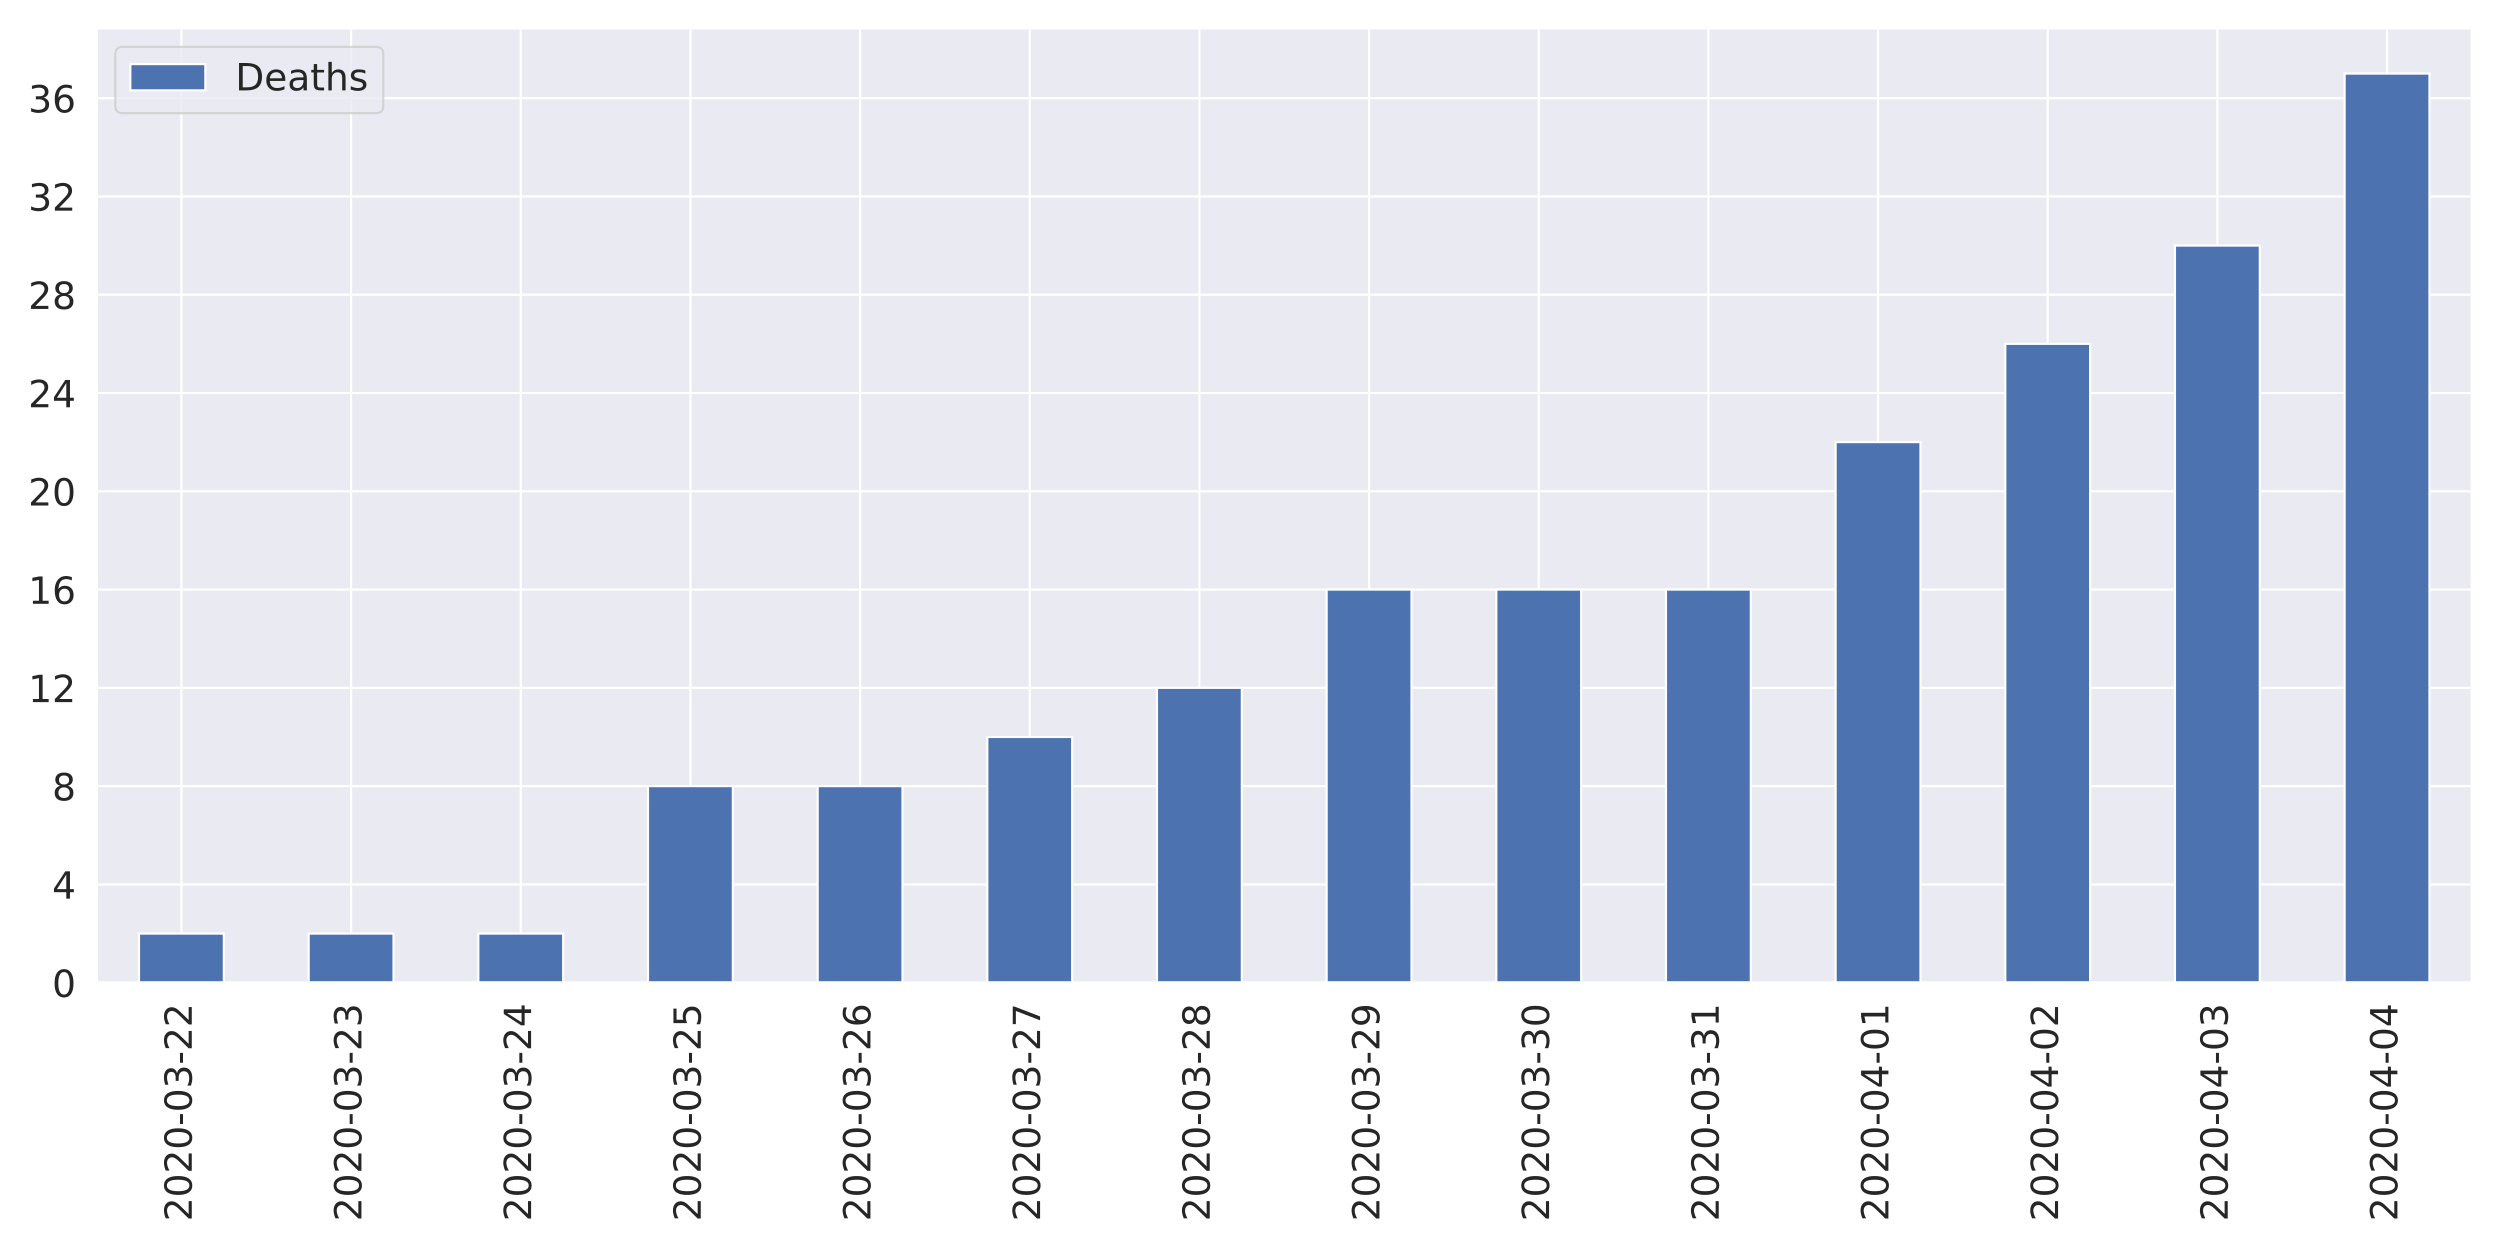
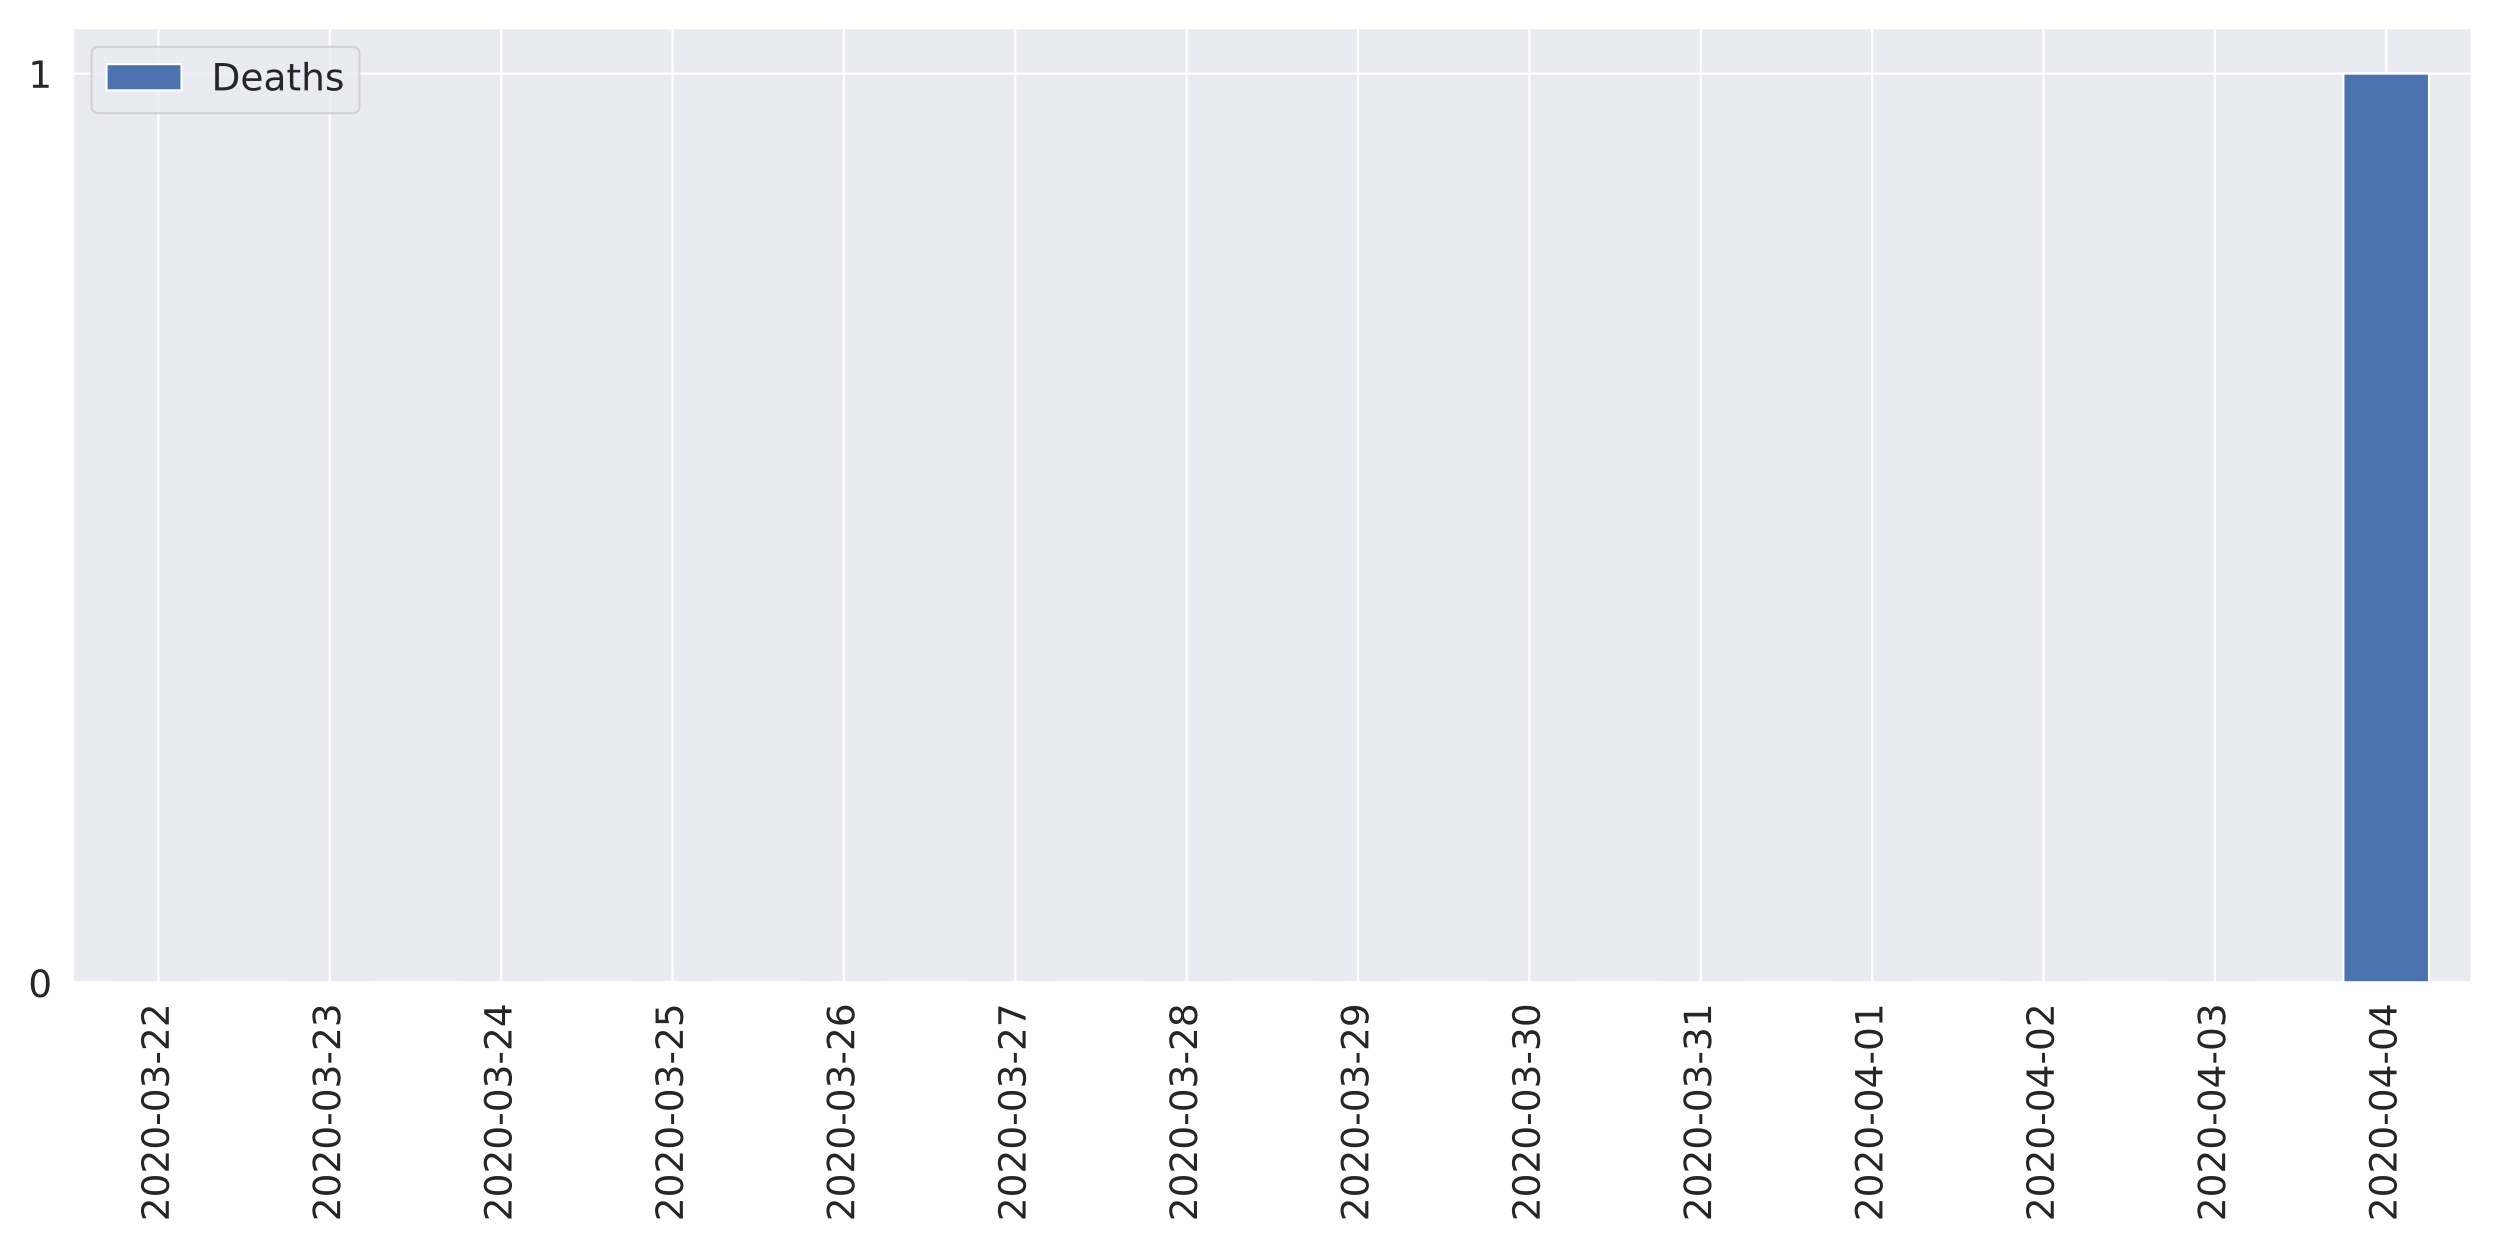
<svg xmlns="http://www.w3.org/2000/svg" xmlns:xlink="http://www.w3.org/1999/xlink" height="576pt" version="1.1" viewBox="0 0 1152 576" width="1152pt">
  <defs>
    <style type="text/css">
*{stroke-linecap:butt;stroke-linejoin:round;}
  </style>
  </defs>
  <g id="figure_1">
    <g id="patch_1">
      <path d="M 0 576  L 1152 576  L 1152 0  L 0 0  z " style="fill:#ffffff;" />
    </g>
    <g id="axes_1">
      <g id="patch_2">
-         <path d="M 44.51 452.83  L 1139.04 452.83  L 1139.04 12.96  L 44.51 12.96  z " style="fill:#eaeaf2;" />
+         <path d="M 33.53 452.83  L 1139.04 452.83  L 1139.04 12.96  L 33.53 12.96  z " style="fill:#eaeaf2;" />
      </g>
      <g id="matplotlib.axis_1">
        <g id="xtick_1">
          <g id="line2d_1">
-             <path clip-path="url(#p0f785cb7fe)" d="M 83.6 452.83  L 83.6 12.96  " style="fill:none;stroke:#ffffff;stroke-linecap:round;" />
+             <path clip-path="url(#pada38591d6)" d="M 73.013 452.83  L 73.013 12.96  " style="fill:none;stroke:#ffffff;stroke-linecap:round;" />
          </g>
          <g id="text_1">
            <defs>
              <path d="M 19.188 8.297  L 53.609 8.297  L 53.609 0  L 7.328 0  L 7.328 8.297  Q 12.938 14.109 22.625 23.891  Q 32.328 33.688 34.812 36.531  Q 39.547 41.844 41.422 45.531  Q 43.312 49.219 43.312 52.781  Q 43.312 58.594 39.234 62.25  Q 35.156 65.922 28.609 65.922  Q 23.969 65.922 18.812 64.312  Q 13.672 62.703 7.812 59.422  L 7.812 69.391  Q 13.766 71.781 18.938 73  Q 24.125 74.219 28.422 74.219  Q 39.75 74.219 46.484 68.547  Q 53.219 62.891 53.219 53.422  Q 53.219 48.922 51.531 44.891  Q 49.859 40.875 45.406 35.406  Q 44.188 33.984 37.641 27.219  Q 31.109 20.453 19.188 8.297  z " id="DejaVuSans-50" />
              <path d="M 31.781 66.406  Q 24.172 66.406 20.328 58.906  Q 16.5 51.422 16.5 36.375  Q 16.5 21.391 20.328 13.891  Q 24.172 6.391 31.781 6.391  Q 39.453 6.391 43.281 13.891  Q 47.125 21.391 47.125 36.375  Q 47.125 51.422 43.281 58.906  Q 39.453 66.406 31.781 66.406  z M 31.781 74.219  Q 44.047 74.219 50.516 64.516  Q 56.984 54.828 56.984 36.375  Q 56.984 17.969 50.516 8.266  Q 44.047 -1.422 31.781 -1.422  Q 19.531 -1.422 13.062 8.266  Q 6.594 17.969 6.594 36.375  Q 6.594 54.828 13.062 64.516  Q 19.531 74.219 31.781 74.219  z " id="DejaVuSans-48" />
              <path d="M 4.891 31.391  L 31.203 31.391  L 31.203 23.391  L 4.891 23.391  z " id="DejaVuSans-45" />
              <path d="M 40.578 39.312  Q 47.656 37.797 51.625 33  Q 55.609 28.219 55.609 21.188  Q 55.609 10.406 48.188 4.484  Q 40.766 -1.422 27.094 -1.422  Q 22.516 -1.422 17.656 -0.516  Q 12.797 0.391 7.625 2.203  L 7.625 11.719  Q 11.719 9.328 16.594 8.109  Q 21.484 6.891 26.812 6.891  Q 36.078 6.891 40.938 10.547  Q 45.797 14.203 45.797 21.188  Q 45.797 27.641 41.281 31.266  Q 36.766 34.906 28.719 34.906  L 20.219 34.906  L 20.219 43.016  L 29.109 43.016  Q 36.375 43.016 40.234 45.922  Q 44.094 48.828 44.094 54.297  Q 44.094 59.906 40.109 62.906  Q 36.141 65.922 28.719 65.922  Q 24.656 65.922 20.016 65.031  Q 15.375 64.156 9.812 62.312  L 9.812 71.094  Q 15.438 72.656 20.344 73.438  Q 25.25 74.219 29.594 74.219  Q 40.828 74.219 47.359 69.109  Q 53.906 64.016 53.906 55.328  Q 53.906 49.266 50.438 45.094  Q 46.969 40.922 40.578 39.312  z " id="DejaVuSans-51" />
            </defs>
-             <g style="fill:#262626;" transform="translate(88.36856 562.7538)rotate(-90)scale(0.1728 -0.1728)">
+             <g style="fill:#262626;" transform="translate(77.7807 562.7538)rotate(-90)scale(0.1728 -0.1728)">
              <use xlink:href="#DejaVuSans-50" />
              <use x="63.623" xlink:href="#DejaVuSans-48" />
              <use x="127.246" xlink:href="#DejaVuSans-50" />
              <use x="190.869" xlink:href="#DejaVuSans-48" />
              <use x="254.492" xlink:href="#DejaVuSans-45" />
              <use x="290.576" xlink:href="#DejaVuSans-48" />
              <use x="354.199" xlink:href="#DejaVuSans-51" />
              <use x="417.822" xlink:href="#DejaVuSans-45" />
              <use x="453.906" xlink:href="#DejaVuSans-50" />
              <use x="517.529" xlink:href="#DejaVuSans-50" />
            </g>
          </g>
        </g>
        <g id="xtick_2">
          <g id="line2d_2">
-             <path clip-path="url(#p0f785cb7fe)" d="M 161.781 452.83  L 161.781 12.96  " style="fill:none;stroke:#ffffff;stroke-linecap:round;" />
+             <path clip-path="url(#pada38591d6)" d="M 151.977 452.83  L 151.977 12.96  " style="fill:none;stroke:#ffffff;stroke-linecap:round;" />
          </g>
          <g id="text_2">
-             <g style="fill:#262626;" transform="translate(166.5493 562.7538)rotate(-90)scale(0.1728 -0.1728)">
+             <g style="fill:#262626;" transform="translate(156.7457 562.7538)rotate(-90)scale(0.1728 -0.1728)">
              <use xlink:href="#DejaVuSans-50" />
              <use x="63.623" xlink:href="#DejaVuSans-48" />
              <use x="127.246" xlink:href="#DejaVuSans-50" />
              <use x="190.869" xlink:href="#DejaVuSans-48" />
              <use x="254.492" xlink:href="#DejaVuSans-45" />
              <use x="290.576" xlink:href="#DejaVuSans-48" />
              <use x="354.199" xlink:href="#DejaVuSans-51" />
              <use x="417.822" xlink:href="#DejaVuSans-45" />
              <use x="453.906" xlink:href="#DejaVuSans-50" />
              <use x="517.529" xlink:href="#DejaVuSans-51" />
            </g>
          </g>
        </g>
        <g id="xtick_3">
          <g id="line2d_3">
-             <path clip-path="url(#p0f785cb7fe)" d="M 239.962 452.83  L 239.962 12.96  " style="fill:none;stroke:#ffffff;stroke-linecap:round;" />
+             <path clip-path="url(#pada38591d6)" d="M 230.942 452.83  L 230.942 12.96  " style="fill:none;stroke:#ffffff;stroke-linecap:round;" />
          </g>
          <g id="text_3">
            <defs>
              <path d="M 37.797 64.312  L 12.891 25.391  L 37.797 25.391  z M 35.203 72.906  L 47.609 72.906  L 47.609 25.391  L 58.016 25.391  L 58.016 17.188  L 47.609 17.188  L 47.609 0  L 37.797 0  L 37.797 17.188  L 4.891 17.188  L 4.891 26.703  z " id="DejaVuSans-52" />
            </defs>
-             <g style="fill:#262626;" transform="translate(244.73 562.7538)rotate(-90)scale(0.1728 -0.1728)">
+             <g style="fill:#262626;" transform="translate(235.7107 562.7538)rotate(-90)scale(0.1728 -0.1728)">
              <use xlink:href="#DejaVuSans-50" />
              <use x="63.623" xlink:href="#DejaVuSans-48" />
              <use x="127.246" xlink:href="#DejaVuSans-50" />
              <use x="190.869" xlink:href="#DejaVuSans-48" />
              <use x="254.492" xlink:href="#DejaVuSans-45" />
              <use x="290.576" xlink:href="#DejaVuSans-48" />
              <use x="354.199" xlink:href="#DejaVuSans-51" />
              <use x="417.822" xlink:href="#DejaVuSans-45" />
              <use x="453.906" xlink:href="#DejaVuSans-50" />
              <use x="517.529" xlink:href="#DejaVuSans-52" />
            </g>
          </g>
        </g>
        <g id="xtick_4">
          <g id="line2d_4">
-             <path clip-path="url(#p0f785cb7fe)" d="M 318.142 452.83  L 318.142 12.96  " style="fill:none;stroke:#ffffff;stroke-linecap:round;" />
+             <path clip-path="url(#pada38591d6)" d="M 309.908 452.83  L 309.908 12.96  " style="fill:none;stroke:#ffffff;stroke-linecap:round;" />
          </g>
          <g id="text_4">
            <defs>
              <path d="M 10.797 72.906  L 49.516 72.906  L 49.516 64.594  L 19.828 64.594  L 19.828 46.734  Q 21.969 47.469 24.109 47.828  Q 26.266 48.188 28.422 48.188  Q 40.625 48.188 47.75 41.5  Q 54.891 34.812 54.891 23.391  Q 54.891 11.625 47.562 5.094  Q 40.234 -1.422 26.906 -1.422  Q 22.312 -1.422 17.547 -0.641  Q 12.797 0.141 7.719 1.703  L 7.719 11.625  Q 12.109 9.234 16.797 8.062  Q 21.484 6.891 26.703 6.891  Q 35.156 6.891 40.078 11.328  Q 45.016 15.766 45.016 23.391  Q 45.016 31 40.078 35.438  Q 35.156 39.891 26.703 39.891  Q 22.75 39.891 18.812 39.016  Q 14.891 38.141 10.797 36.281  z " id="DejaVuSans-53" />
            </defs>
-             <g style="fill:#262626;" transform="translate(322.9107 562.7538)rotate(-90)scale(0.1728 -0.1728)">
+             <g style="fill:#262626;" transform="translate(314.6757 562.7538)rotate(-90)scale(0.1728 -0.1728)">
              <use xlink:href="#DejaVuSans-50" />
              <use x="63.623" xlink:href="#DejaVuSans-48" />
              <use x="127.246" xlink:href="#DejaVuSans-50" />
              <use x="190.869" xlink:href="#DejaVuSans-48" />
              <use x="254.492" xlink:href="#DejaVuSans-45" />
              <use x="290.576" xlink:href="#DejaVuSans-48" />
              <use x="354.199" xlink:href="#DejaVuSans-51" />
              <use x="417.822" xlink:href="#DejaVuSans-45" />
              <use x="453.906" xlink:href="#DejaVuSans-50" />
              <use x="517.529" xlink:href="#DejaVuSans-53" />
            </g>
          </g>
        </g>
        <g id="xtick_5">
          <g id="line2d_5">
-             <path clip-path="url(#p0f785cb7fe)" d="M 396.323 452.83  L 396.323 12.96  " style="fill:none;stroke:#ffffff;stroke-linecap:round;" />
+             <path clip-path="url(#pada38591d6)" d="M 388.873 452.83  L 388.873 12.96  " style="fill:none;stroke:#ffffff;stroke-linecap:round;" />
          </g>
          <g id="text_5">
            <defs>
              <path d="M 33.016 40.375  Q 26.375 40.375 22.484 35.828  Q 18.609 31.297 18.609 23.391  Q 18.609 15.531 22.484 10.953  Q 26.375 6.391 33.016 6.391  Q 39.656 6.391 43.531 10.953  Q 47.406 15.531 47.406 23.391  Q 47.406 31.297 43.531 35.828  Q 39.656 40.375 33.016 40.375  z M 52.594 71.297  L 52.594 62.312  Q 48.875 64.062 45.094 64.984  Q 41.312 65.922 37.594 65.922  Q 27.828 65.922 22.672 59.328  Q 17.531 52.734 16.797 39.406  Q 19.672 43.656 24.016 45.922  Q 28.375 48.188 33.594 48.188  Q 44.578 48.188 50.953 41.516  Q 57.328 34.859 57.328 23.391  Q 57.328 12.156 50.688 5.359  Q 44.047 -1.422 33.016 -1.422  Q 20.359 -1.422 13.672 8.266  Q 6.984 17.969 6.984 36.375  Q 6.984 53.656 15.188 63.938  Q 23.391 74.219 37.203 74.219  Q 40.922 74.219 44.703 73.484  Q 48.484 72.75 52.594 71.297  z " id="DejaVuSans-54" />
            </defs>
-             <g style="fill:#262626;" transform="translate(401.0914 562.7538)rotate(-90)scale(0.1728 -0.1728)">
+             <g style="fill:#262626;" transform="translate(393.6407 562.7538)rotate(-90)scale(0.1728 -0.1728)">
              <use xlink:href="#DejaVuSans-50" />
              <use x="63.623" xlink:href="#DejaVuSans-48" />
              <use x="127.246" xlink:href="#DejaVuSans-50" />
              <use x="190.869" xlink:href="#DejaVuSans-48" />
              <use x="254.492" xlink:href="#DejaVuSans-45" />
              <use x="290.576" xlink:href="#DejaVuSans-48" />
              <use x="354.199" xlink:href="#DejaVuSans-51" />
              <use x="417.822" xlink:href="#DejaVuSans-45" />
              <use x="453.906" xlink:href="#DejaVuSans-50" />
              <use x="517.529" xlink:href="#DejaVuSans-54" />
            </g>
          </g>
        </g>
        <g id="xtick_6">
          <g id="line2d_6">
-             <path clip-path="url(#p0f785cb7fe)" d="M 474.504 452.83  L 474.504 12.96  " style="fill:none;stroke:#ffffff;stroke-linecap:round;" />
+             <path clip-path="url(#pada38591d6)" d="M 467.837 452.83  L 467.837 12.96  " style="fill:none;stroke:#ffffff;stroke-linecap:round;" />
          </g>
          <g id="text_6">
            <defs>
              <path d="M 8.203 72.906  L 55.078 72.906  L 55.078 68.703  L 28.609 0  L 18.312 0  L 43.219 64.594  L 8.203 64.594  z " id="DejaVuSans-55" />
            </defs>
-             <g style="fill:#262626;" transform="translate(479.2721 562.7538)rotate(-90)scale(0.1728 -0.1728)">
+             <g style="fill:#262626;" transform="translate(472.6057 562.7538)rotate(-90)scale(0.1728 -0.1728)">
              <use xlink:href="#DejaVuSans-50" />
              <use x="63.623" xlink:href="#DejaVuSans-48" />
              <use x="127.246" xlink:href="#DejaVuSans-50" />
              <use x="190.869" xlink:href="#DejaVuSans-48" />
              <use x="254.492" xlink:href="#DejaVuSans-45" />
              <use x="290.576" xlink:href="#DejaVuSans-48" />
              <use x="354.199" xlink:href="#DejaVuSans-51" />
              <use x="417.822" xlink:href="#DejaVuSans-45" />
              <use x="453.906" xlink:href="#DejaVuSans-50" />
              <use x="517.529" xlink:href="#DejaVuSans-55" />
            </g>
          </g>
        </g>
        <g id="xtick_7">
          <g id="line2d_7">
-             <path clip-path="url(#p0f785cb7fe)" d="M 552.685 452.83  L 552.685 12.96  " style="fill:none;stroke:#ffffff;stroke-linecap:round;" />
+             <path clip-path="url(#pada38591d6)" d="M 546.803 452.83  L 546.803 12.96  " style="fill:none;stroke:#ffffff;stroke-linecap:round;" />
          </g>
          <g id="text_7">
            <defs>
              <path d="M 31.781 34.625  Q 24.75 34.625 20.719 30.859  Q 16.703 27.094 16.703 20.516  Q 16.703 13.922 20.719 10.156  Q 24.75 6.391 31.781 6.391  Q 38.812 6.391 42.859 10.172  Q 46.922 13.969 46.922 20.516  Q 46.922 27.094 42.891 30.859  Q 38.875 34.625 31.781 34.625  z M 21.922 38.812  Q 15.578 40.375 12.031 44.719  Q 8.5 49.078 8.5 55.328  Q 8.5 64.062 14.719 69.141  Q 20.953 74.219 31.781 74.219  Q 42.672 74.219 48.875 69.141  Q 55.078 64.062 55.078 55.328  Q 55.078 49.078 51.531 44.719  Q 48 40.375 41.703 38.812  Q 48.828 37.156 52.797 32.312  Q 56.781 27.484 56.781 20.516  Q 56.781 9.906 50.312 4.234  Q 43.844 -1.422 31.781 -1.422  Q 19.734 -1.422 13.25 4.234  Q 6.781 9.906 6.781 20.516  Q 6.781 27.484 10.781 32.312  Q 14.797 37.156 21.922 38.812  z M 18.312 54.391  Q 18.312 48.734 21.844 45.562  Q 25.391 42.391 31.781 42.391  Q 38.141 42.391 41.719 45.562  Q 45.312 48.734 45.312 54.391  Q 45.312 60.062 41.719 63.234  Q 38.141 66.406 31.781 66.406  Q 25.391 66.406 21.844 63.234  Q 18.312 60.062 18.312 54.391  z " id="DejaVuSans-56" />
            </defs>
-             <g style="fill:#262626;" transform="translate(557.4528 562.7538)rotate(-90)scale(0.1728 -0.1728)">
+             <g style="fill:#262626;" transform="translate(551.5707 562.7538)rotate(-90)scale(0.1728 -0.1728)">
              <use xlink:href="#DejaVuSans-50" />
              <use x="63.623" xlink:href="#DejaVuSans-48" />
              <use x="127.246" xlink:href="#DejaVuSans-50" />
              <use x="190.869" xlink:href="#DejaVuSans-48" />
              <use x="254.492" xlink:href="#DejaVuSans-45" />
              <use x="290.576" xlink:href="#DejaVuSans-48" />
              <use x="354.199" xlink:href="#DejaVuSans-51" />
              <use x="417.822" xlink:href="#DejaVuSans-45" />
              <use x="453.906" xlink:href="#DejaVuSans-50" />
              <use x="517.529" xlink:href="#DejaVuSans-56" />
            </g>
          </g>
        </g>
        <g id="xtick_8">
          <g id="line2d_8">
-             <path clip-path="url(#p0f785cb7fe)" d="M 630.865 452.83  L 630.865 12.96  " style="fill:none;stroke:#ffffff;stroke-linecap:round;" />
+             <path clip-path="url(#pada38591d6)" d="M 625.768 452.83  L 625.768 12.96  " style="fill:none;stroke:#ffffff;stroke-linecap:round;" />
          </g>
          <g id="text_8">
            <defs>
              <path d="M 10.984 1.516  L 10.984 10.5  Q 14.703 8.734 18.5 7.812  Q 22.312 6.891 25.984 6.891  Q 35.75 6.891 40.891 13.453  Q 46.047 20.016 46.781 33.406  Q 43.953 29.203 39.594 26.953  Q 35.25 24.703 29.984 24.703  Q 19.047 24.703 12.672 31.312  Q 6.297 37.938 6.297 49.422  Q 6.297 60.641 12.938 67.422  Q 19.578 74.219 30.609 74.219  Q 43.266 74.219 49.922 64.516  Q 56.594 54.828 56.594 36.375  Q 56.594 19.141 48.406 8.859  Q 40.234 -1.422 26.422 -1.422  Q 22.703 -1.422 18.891 -0.688  Q 15.094 0.047 10.984 1.516  z M 30.609 32.422  Q 37.25 32.422 41.125 36.953  Q 45.016 41.5 45.016 49.422  Q 45.016 57.281 41.125 61.844  Q 37.25 66.406 30.609 66.406  Q 23.969 66.406 20.094 61.844  Q 16.219 57.281 16.219 49.422  Q 16.219 41.5 20.094 36.953  Q 23.969 32.422 30.609 32.422  z " id="DejaVuSans-57" />
            </defs>
-             <g style="fill:#262626;" transform="translate(635.6336 562.7538)rotate(-90)scale(0.1728 -0.1728)">
+             <g style="fill:#262626;" transform="translate(630.5357 562.7538)rotate(-90)scale(0.1728 -0.1728)">
              <use xlink:href="#DejaVuSans-50" />
              <use x="63.623" xlink:href="#DejaVuSans-48" />
              <use x="127.246" xlink:href="#DejaVuSans-50" />
              <use x="190.869" xlink:href="#DejaVuSans-48" />
              <use x="254.492" xlink:href="#DejaVuSans-45" />
              <use x="290.576" xlink:href="#DejaVuSans-48" />
              <use x="354.199" xlink:href="#DejaVuSans-51" />
              <use x="417.822" xlink:href="#DejaVuSans-45" />
              <use x="453.906" xlink:href="#DejaVuSans-50" />
              <use x="517.529" xlink:href="#DejaVuSans-57" />
            </g>
          </g>
        </g>
        <g id="xtick_9">
          <g id="line2d_9">
-             <path clip-path="url(#p0f785cb7fe)" d="M 709.046 452.83  L 709.046 12.96  " style="fill:none;stroke:#ffffff;stroke-linecap:round;" />
+             <path clip-path="url(#pada38591d6)" d="M 704.732 452.83  L 704.732 12.96  " style="fill:none;stroke:#ffffff;stroke-linecap:round;" />
          </g>
          <g id="text_9">
-             <g style="fill:#262626;" transform="translate(713.8143 562.7538)rotate(-90)scale(0.1728 -0.1728)">
+             <g style="fill:#262626;" transform="translate(709.5007 562.7538)rotate(-90)scale(0.1728 -0.1728)">
              <use xlink:href="#DejaVuSans-50" />
              <use x="63.623" xlink:href="#DejaVuSans-48" />
              <use x="127.246" xlink:href="#DejaVuSans-50" />
              <use x="190.869" xlink:href="#DejaVuSans-48" />
              <use x="254.492" xlink:href="#DejaVuSans-45" />
              <use x="290.576" xlink:href="#DejaVuSans-48" />
              <use x="354.199" xlink:href="#DejaVuSans-51" />
              <use x="417.822" xlink:href="#DejaVuSans-45" />
              <use x="453.906" xlink:href="#DejaVuSans-51" />
              <use x="517.529" xlink:href="#DejaVuSans-48" />
            </g>
          </g>
        </g>
        <g id="xtick_10">
          <g id="line2d_10">
-             <path clip-path="url(#p0f785cb7fe)" d="M 787.227 452.83  L 787.227 12.96  " style="fill:none;stroke:#ffffff;stroke-linecap:round;" />
+             <path clip-path="url(#pada38591d6)" d="M 783.697 452.83  L 783.697 12.96  " style="fill:none;stroke:#ffffff;stroke-linecap:round;" />
          </g>
          <g id="text_10">
            <defs>
              <path d="M 12.406 8.297  L 28.516 8.297  L 28.516 63.922  L 10.984 60.406  L 10.984 69.391  L 28.422 72.906  L 38.281 72.906  L 38.281 8.297  L 54.391 8.297  L 54.391 0  L 12.406 0  z " id="DejaVuSans-49" />
            </defs>
-             <g style="fill:#262626;" transform="translate(791.995 562.7538)rotate(-90)scale(0.1728 -0.1728)">
+             <g style="fill:#262626;" transform="translate(788.4657 562.7538)rotate(-90)scale(0.1728 -0.1728)">
              <use xlink:href="#DejaVuSans-50" />
              <use x="63.623" xlink:href="#DejaVuSans-48" />
              <use x="127.246" xlink:href="#DejaVuSans-50" />
              <use x="190.869" xlink:href="#DejaVuSans-48" />
              <use x="254.492" xlink:href="#DejaVuSans-45" />
              <use x="290.576" xlink:href="#DejaVuSans-48" />
              <use x="354.199" xlink:href="#DejaVuSans-51" />
              <use x="417.822" xlink:href="#DejaVuSans-45" />
              <use x="453.906" xlink:href="#DejaVuSans-51" />
              <use x="517.529" xlink:href="#DejaVuSans-49" />
            </g>
          </g>
        </g>
        <g id="xtick_11">
          <g id="line2d_11">
-             <path clip-path="url(#p0f785cb7fe)" d="M 865.408 452.83  L 865.408 12.96  " style="fill:none;stroke:#ffffff;stroke-linecap:round;" />
+             <path clip-path="url(#pada38591d6)" d="M 862.663 452.83  L 862.663 12.96  " style="fill:none;stroke:#ffffff;stroke-linecap:round;" />
          </g>
          <g id="text_11">
-             <g style="fill:#262626;" transform="translate(870.1757 562.7538)rotate(-90)scale(0.1728 -0.1728)">
+             <g style="fill:#262626;" transform="translate(867.4307 562.7538)rotate(-90)scale(0.1728 -0.1728)">
              <use xlink:href="#DejaVuSans-50" />
              <use x="63.623" xlink:href="#DejaVuSans-48" />
              <use x="127.246" xlink:href="#DejaVuSans-50" />
              <use x="190.869" xlink:href="#DejaVuSans-48" />
              <use x="254.492" xlink:href="#DejaVuSans-45" />
              <use x="290.576" xlink:href="#DejaVuSans-48" />
              <use x="354.199" xlink:href="#DejaVuSans-52" />
              <use x="417.822" xlink:href="#DejaVuSans-45" />
              <use x="453.906" xlink:href="#DejaVuSans-48" />
              <use x="517.529" xlink:href="#DejaVuSans-49" />
            </g>
          </g>
        </g>
        <g id="xtick_12">
          <g id="line2d_12">
-             <path clip-path="url(#p0f785cb7fe)" d="M 943.588 452.83  L 943.588 12.96  " style="fill:none;stroke:#ffffff;stroke-linecap:round;" />
+             <path clip-path="url(#pada38591d6)" d="M 941.628 452.83  L 941.628 12.96  " style="fill:none;stroke:#ffffff;stroke-linecap:round;" />
          </g>
          <g id="text_12">
-             <g style="fill:#262626;" transform="translate(948.3564 562.7538)rotate(-90)scale(0.1728 -0.1728)">
+             <g style="fill:#262626;" transform="translate(946.3957 562.7538)rotate(-90)scale(0.1728 -0.1728)">
              <use xlink:href="#DejaVuSans-50" />
              <use x="63.623" xlink:href="#DejaVuSans-48" />
              <use x="127.246" xlink:href="#DejaVuSans-50" />
              <use x="190.869" xlink:href="#DejaVuSans-48" />
              <use x="254.492" xlink:href="#DejaVuSans-45" />
              <use x="290.576" xlink:href="#DejaVuSans-48" />
              <use x="354.199" xlink:href="#DejaVuSans-52" />
              <use x="417.822" xlink:href="#DejaVuSans-45" />
              <use x="453.906" xlink:href="#DejaVuSans-48" />
              <use x="517.529" xlink:href="#DejaVuSans-50" />
            </g>
          </g>
        </g>
        <g id="xtick_13">
          <g id="line2d_13">
-             <path clip-path="url(#p0f785cb7fe)" d="M 1021.769 452.83  L 1021.769 12.96  " style="fill:none;stroke:#ffffff;stroke-linecap:round;" />
+             <path clip-path="url(#pada38591d6)" d="M 1020.592 452.83  L 1020.592 12.96  " style="fill:none;stroke:#ffffff;stroke-linecap:round;" />
          </g>
          <g id="text_13">
-             <g style="fill:#262626;" transform="translate(1026.537 562.7538)rotate(-90)scale(0.1728 -0.1728)">
+             <g style="fill:#262626;" transform="translate(1025.361 562.7538)rotate(-90)scale(0.1728 -0.1728)">
              <use xlink:href="#DejaVuSans-50" />
              <use x="63.623" xlink:href="#DejaVuSans-48" />
              <use x="127.246" xlink:href="#DejaVuSans-50" />
              <use x="190.869" xlink:href="#DejaVuSans-48" />
              <use x="254.492" xlink:href="#DejaVuSans-45" />
              <use x="290.576" xlink:href="#DejaVuSans-48" />
              <use x="354.199" xlink:href="#DejaVuSans-52" />
              <use x="417.822" xlink:href="#DejaVuSans-45" />
              <use x="453.906" xlink:href="#DejaVuSans-48" />
              <use x="517.529" xlink:href="#DejaVuSans-51" />
            </g>
          </g>
        </g>
        <g id="xtick_14">
          <g id="line2d_14">
-             <path clip-path="url(#p0f785cb7fe)" d="M 1099.95 452.83  L 1099.95 12.96  " style="fill:none;stroke:#ffffff;stroke-linecap:round;" />
+             <path clip-path="url(#pada38591d6)" d="M 1099.557 452.83  L 1099.557 12.96  " style="fill:none;stroke:#ffffff;stroke-linecap:round;" />
          </g>
          <g id="text_14">
-             <g style="fill:#262626;" transform="translate(1104.718 562.7538)rotate(-90)scale(0.1728 -0.1728)">
+             <g style="fill:#262626;" transform="translate(1104.326 562.7538)rotate(-90)scale(0.1728 -0.1728)">
              <use xlink:href="#DejaVuSans-50" />
              <use x="63.623" xlink:href="#DejaVuSans-48" />
              <use x="127.246" xlink:href="#DejaVuSans-50" />
              <use x="190.869" xlink:href="#DejaVuSans-48" />
              <use x="254.492" xlink:href="#DejaVuSans-45" />
              <use x="290.576" xlink:href="#DejaVuSans-48" />
              <use x="354.199" xlink:href="#DejaVuSans-52" />
              <use x="417.822" xlink:href="#DejaVuSans-45" />
              <use x="453.906" xlink:href="#DejaVuSans-48" />
              <use x="517.529" xlink:href="#DejaVuSans-52" />
            </g>
          </g>
        </g>
      </g>
      <g id="matplotlib.axis_2">
        <g id="ytick_1">
          <g id="line2d_15">
-             <path clip-path="url(#p0f785cb7fe)" d="M 44.51 452.83  L 1139.04 452.83  " style="fill:none;stroke:#ffffff;stroke-linecap:round;" />
+             <path clip-path="url(#pada38591d6)" d="M 33.53 452.83  L 1139.04 452.83  " style="fill:none;stroke:#ffffff;stroke-linecap:round;" />
          </g>
          <g id="text_15">
-             <g style="fill:#262626;" transform="translate(24.0156 459.3951)scale(0.1728 -0.1728)">
+             <g style="fill:#262626;" transform="translate(13.0356 459.3951)scale(0.1728 -0.1728)">
              <use xlink:href="#DejaVuSans-48" />
            </g>
          </g>
        </g>
        <g id="ytick_2">
          <g id="line2d_16">
-             <path clip-path="url(#p0f785cb7fe)" d="M 44.51 407.541  L 1139.04 407.541  " style="fill:none;stroke:#ffffff;stroke-linecap:round;" />
+             <path clip-path="url(#pada38591d6)" d="M 33.53 33.906  L 1139.04 33.906  " style="fill:none;stroke:#ffffff;stroke-linecap:round;" />
          </g>
          <g id="text_16">
-             <g style="fill:#262626;" transform="translate(24.0156 414.106)scale(0.1728 -0.1728)">
-               <use xlink:href="#DejaVuSans-52" />
-             </g>
-           </g>
-         </g>
-         <g id="ytick_3">
-           <g id="line2d_17">
-             <path clip-path="url(#p0f785cb7fe)" d="M 44.51 362.252  L 1139.04 362.252  " style="fill:none;stroke:#ffffff;stroke-linecap:round;" />
-           </g>
-           <g id="text_17">
-             <g style="fill:#262626;" transform="translate(24.0156 368.8169)scale(0.1728 -0.1728)">
-               <use xlink:href="#DejaVuSans-56" />
-             </g>
-           </g>
-         </g>
-         <g id="ytick_4">
-           <g id="line2d_18">
-             <path clip-path="url(#p0f785cb7fe)" d="M 44.51 316.963  L 1139.04 316.963  " style="fill:none;stroke:#ffffff;stroke-linecap:round;" />
-           </g>
-           <g id="text_18">
-             <g style="fill:#262626;" transform="translate(13.0212 323.5279)scale(0.1728 -0.1728)">
+             <g style="fill:#262626;" transform="translate(13.0356 40.47124)scale(0.1728 -0.1728)">
              <use xlink:href="#DejaVuSans-49" />
-               <use x="63.623" xlink:href="#DejaVuSans-50" />
-             </g>
-           </g>
-         </g>
-         <g id="ytick_5">
-           <g id="line2d_19">
-             <path clip-path="url(#p0f785cb7fe)" d="M 44.51 271.674  L 1139.04 271.674  " style="fill:none;stroke:#ffffff;stroke-linecap:round;" />
-           </g>
-           <g id="text_19">
-             <g style="fill:#262626;" transform="translate(13.0212 278.2388)scale(0.1728 -0.1728)">
-               <use xlink:href="#DejaVuSans-49" />
-               <use x="63.623" xlink:href="#DejaVuSans-54" />
-             </g>
-           </g>
-         </g>
-         <g id="ytick_6">
-           <g id="line2d_20">
-             <path clip-path="url(#p0f785cb7fe)" d="M 44.51 226.385  L 1139.04 226.385  " style="fill:none;stroke:#ffffff;stroke-linecap:round;" />
-           </g>
-           <g id="text_20">
-             <g style="fill:#262626;" transform="translate(13.0212 232.9497)scale(0.1728 -0.1728)">
-               <use xlink:href="#DejaVuSans-50" />
-               <use x="63.623" xlink:href="#DejaVuSans-48" />
-             </g>
-           </g>
-         </g>
-         <g id="ytick_7">
-           <g id="line2d_21">
-             <path clip-path="url(#p0f785cb7fe)" d="M 44.51 181.096  L 1139.04 181.096  " style="fill:none;stroke:#ffffff;stroke-linecap:round;" />
-           </g>
-           <g id="text_21">
-             <g style="fill:#262626;" transform="translate(13.0212 187.6607)scale(0.1728 -0.1728)">
-               <use xlink:href="#DejaVuSans-50" />
-               <use x="63.623" xlink:href="#DejaVuSans-52" />
-             </g>
-           </g>
-         </g>
-         <g id="ytick_8">
-           <g id="line2d_22">
-             <path clip-path="url(#p0f785cb7fe)" d="M 44.51 135.807  L 1139.04 135.807  " style="fill:none;stroke:#ffffff;stroke-linecap:round;" />
-           </g>
-           <g id="text_22">
-             <g style="fill:#262626;" transform="translate(13.0212 142.3716)scale(0.1728 -0.1728)">
-               <use xlink:href="#DejaVuSans-50" />
-               <use x="63.623" xlink:href="#DejaVuSans-56" />
-             </g>
-           </g>
-         </g>
-         <g id="ytick_9">
-           <g id="line2d_23">
-             <path clip-path="url(#p0f785cb7fe)" d="M 44.51 90.518  L 1139.04 90.518  " style="fill:none;stroke:#ffffff;stroke-linecap:round;" />
-           </g>
-           <g id="text_23">
-             <g style="fill:#262626;" transform="translate(13.0212 97.08257)scale(0.1728 -0.1728)">
-               <use xlink:href="#DejaVuSans-51" />
-               <use x="63.623" xlink:href="#DejaVuSans-50" />
-             </g>
-           </g>
-         </g>
-         <g id="ytick_10">
-           <g id="line2d_24">
-             <path clip-path="url(#p0f785cb7fe)" d="M 44.51 45.228  L 1139.04 45.228  " style="fill:none;stroke:#ffffff;stroke-linecap:round;" />
-           </g>
-           <g id="text_24">
-             <g style="fill:#262626;" transform="translate(13.0212 51.79351)scale(0.1728 -0.1728)">
-               <use xlink:href="#DejaVuSans-51" />
-               <use x="63.623" xlink:href="#DejaVuSans-54" />
            </g>
          </g>
        </g>
      </g>
      <g id="patch_3">
-         <path clip-path="url(#p0f785cb7fe)" d="M 64.055 452.83  L 103.146 452.83  L 103.146 430.185  L 64.055 430.185  z " style="fill:#4c72b0;stroke:#ffffff;stroke-linejoin:miter;" />
+         <path clip-path="url(#pada38591d6)" d="M 53.271 452.83  L 92.754 452.83  L 92.754 452.83  L 53.271 452.83  z " style="fill:#4c72b0;stroke:#ffffff;stroke-linejoin:miter;" />
      </g>
      <g id="patch_4">
-         <path clip-path="url(#p0f785cb7fe)" d="M 142.236 452.83  L 181.326 452.83  L 181.326 430.185  L 142.236 430.185  z " style="fill:#4c72b0;stroke:#ffffff;stroke-linejoin:miter;" />
+         <path clip-path="url(#pada38591d6)" d="M 132.236 452.83  L 171.719 452.83  L 171.719 452.83  L 132.236 452.83  z " style="fill:#4c72b0;stroke:#ffffff;stroke-linejoin:miter;" />
      </g>
      <g id="patch_5">
-         <path clip-path="url(#p0f785cb7fe)" d="M 220.417 452.83  L 259.507 452.83  L 259.507 430.185  L 220.417 430.185  z " style="fill:#4c72b0;stroke:#ffffff;stroke-linejoin:miter;" />
+         <path clip-path="url(#pada38591d6)" d="M 211.201 452.83  L 250.684 452.83  L 250.684 452.83  L 211.201 452.83  z " style="fill:#4c72b0;stroke:#ffffff;stroke-linejoin:miter;" />
      </g>
      <g id="patch_6">
-         <path clip-path="url(#p0f785cb7fe)" d="M 298.597 452.83  L 337.688 452.83  L 337.688 362.252  L 298.597 362.252  z " style="fill:#4c72b0;stroke:#ffffff;stroke-linejoin:miter;" />
+         <path clip-path="url(#pada38591d6)" d="M 290.166 452.83  L 329.649 452.83  L 329.649 452.83  L 290.166 452.83  z " style="fill:#4c72b0;stroke:#ffffff;stroke-linejoin:miter;" />
      </g>
      <g id="patch_7">
-         <path clip-path="url(#p0f785cb7fe)" d="M 376.778 452.83  L 415.868 452.83  L 415.868 362.252  L 376.778 362.252  z " style="fill:#4c72b0;stroke:#ffffff;stroke-linejoin:miter;" />
+         <path clip-path="url(#pada38591d6)" d="M 369.131 452.83  L 408.614 452.83  L 408.614 452.83  L 369.131 452.83  z " style="fill:#4c72b0;stroke:#ffffff;stroke-linejoin:miter;" />
      </g>
      <g id="patch_8">
-         <path clip-path="url(#p0f785cb7fe)" d="M 454.959 452.83  L 494.049 452.83  L 494.049 339.607  L 454.959 339.607  z " style="fill:#4c72b0;stroke:#ffffff;stroke-linejoin:miter;" />
+         <path clip-path="url(#pada38591d6)" d="M 448.096 452.83  L 487.579 452.83  L 487.579 452.83  L 448.096 452.83  z " style="fill:#4c72b0;stroke:#ffffff;stroke-linejoin:miter;" />
      </g>
      <g id="patch_9">
-         <path clip-path="url(#p0f785cb7fe)" d="M 533.139 452.83  L 572.23 452.83  L 572.23 316.963  L 533.139 316.963  z " style="fill:#4c72b0;stroke:#ffffff;stroke-linejoin:miter;" />
+         <path clip-path="url(#pada38591d6)" d="M 527.061 452.83  L 566.544 452.83  L 566.544 452.83  L 527.061 452.83  z " style="fill:#4c72b0;stroke:#ffffff;stroke-linejoin:miter;" />
      </g>
      <g id="patch_10">
-         <path clip-path="url(#p0f785cb7fe)" d="M 611.32 452.83  L 650.411 452.83  L 650.411 271.674  L 611.32 271.674  z " style="fill:#4c72b0;stroke:#ffffff;stroke-linejoin:miter;" />
+         <path clip-path="url(#pada38591d6)" d="M 606.026 452.83  L 645.509 452.83  L 645.509 452.83  L 606.026 452.83  z " style="fill:#4c72b0;stroke:#ffffff;stroke-linejoin:miter;" />
      </g>
      <g id="patch_11">
-         <path clip-path="url(#p0f785cb7fe)" d="M 689.501 452.83  L 728.591 452.83  L 728.591 271.674  L 689.501 271.674  z " style="fill:#4c72b0;stroke:#ffffff;stroke-linejoin:miter;" />
+         <path clip-path="url(#pada38591d6)" d="M 684.991 452.83  L 724.474 452.83  L 724.474 452.83  L 684.991 452.83  z " style="fill:#4c72b0;stroke:#ffffff;stroke-linejoin:miter;" />
      </g>
      <g id="patch_12">
-         <path clip-path="url(#p0f785cb7fe)" d="M 767.682 452.83  L 806.772 452.83  L 806.772 271.674  L 767.682 271.674  z " style="fill:#4c72b0;stroke:#ffffff;stroke-linejoin:miter;" />
+         <path clip-path="url(#pada38591d6)" d="M 763.956 452.83  L 803.439 452.83  L 803.439 452.83  L 763.956 452.83  z " style="fill:#4c72b0;stroke:#ffffff;stroke-linejoin:miter;" />
      </g>
      <g id="patch_13">
-         <path clip-path="url(#p0f785cb7fe)" d="M 845.862 452.83  L 884.953 452.83  L 884.953 203.74  L 845.862 203.74  z " style="fill:#4c72b0;stroke:#ffffff;stroke-linejoin:miter;" />
+         <path clip-path="url(#pada38591d6)" d="M 842.921 452.83  L 882.404 452.83  L 882.404 452.83  L 842.921 452.83  z " style="fill:#4c72b0;stroke:#ffffff;stroke-linejoin:miter;" />
      </g>
      <g id="patch_14">
-         <path clip-path="url(#p0f785cb7fe)" d="M 924.043 452.83  L 963.133 452.83  L 963.133 158.451  L 924.043 158.451  z " style="fill:#4c72b0;stroke:#ffffff;stroke-linejoin:miter;" />
+         <path clip-path="url(#pada38591d6)" d="M 921.886 452.83  L 961.369 452.83  L 961.369 452.83  L 921.886 452.83  z " style="fill:#4c72b0;stroke:#ffffff;stroke-linejoin:miter;" />
      </g>
      <g id="patch_15">
-         <path clip-path="url(#p0f785cb7fe)" d="M 1002.224 452.83  L 1041.314 452.83  L 1041.314 113.162  L 1002.224 113.162  z " style="fill:#4c72b0;stroke:#ffffff;stroke-linejoin:miter;" />
+         <path clip-path="url(#pada38591d6)" d="M 1000.851 452.83  L 1040.334 452.83  L 1040.334 452.83  L 1000.851 452.83  z " style="fill:#4c72b0;stroke:#ffffff;stroke-linejoin:miter;" />
      </g>
      <g id="patch_16">
-         <path clip-path="url(#p0f785cb7fe)" d="M 1080.404 452.83  L 1119.495 452.83  L 1119.495 33.906  L 1080.404 33.906  z " style="fill:#4c72b0;stroke:#ffffff;stroke-linejoin:miter;" />
+         <path clip-path="url(#pada38591d6)" d="M 1079.816 452.83  L 1119.299 452.83  L 1119.299 33.906  L 1079.816 33.906  z " style="fill:#4c72b0;stroke:#ffffff;stroke-linejoin:miter;" />
      </g>
      <g id="patch_17">
-         <path d="M 44.51 452.83  L 44.51 12.96  " style="fill:none;stroke:#ffffff;stroke-linecap:square;stroke-linejoin:miter;stroke-width:1.25;" />
+         <path d="M 33.53 452.83  L 33.53 12.96  " style="fill:none;stroke:#ffffff;stroke-linecap:square;stroke-linejoin:miter;stroke-width:1.25;" />
      </g>
      <g id="patch_18">
        <path d="M 1139.04 452.83  L 1139.04 12.96  " style="fill:none;stroke:#ffffff;stroke-linecap:square;stroke-linejoin:miter;stroke-width:1.25;" />
      </g>
      <g id="patch_19">
-         <path d="M 44.51 452.83  L 1139.04 452.83  " style="fill:none;stroke:#ffffff;stroke-linecap:square;stroke-linejoin:miter;stroke-width:1.25;" />
+         <path d="M 33.53 452.83  L 1139.04 452.83  " style="fill:none;stroke:#ffffff;stroke-linecap:square;stroke-linejoin:miter;stroke-width:1.25;" />
      </g>
      <g id="patch_20">
-         <path d="M 44.51 12.96  L 1139.04 12.96  " style="fill:none;stroke:#ffffff;stroke-linecap:square;stroke-linejoin:miter;stroke-width:1.25;" />
+         <path d="M 33.53 12.96  L 1139.04 12.96  " style="fill:none;stroke:#ffffff;stroke-linecap:square;stroke-linejoin:miter;stroke-width:1.25;" />
      </g>
      <g id="legend_1">
        <g id="patch_21">
-           <path d="M 56.606 52.148  L 173.157 52.148  Q 176.613 52.148 176.613 48.692  L 176.613 25.056  Q 176.613 21.6 173.157 21.6  L 56.606 21.6  Q 53.15 21.6 53.15 25.056  L 53.15 48.692  Q 53.15 52.148 56.606 52.148  z " style="fill:#eaeaf2;opacity:0.8;stroke:#cccccc;stroke-linejoin:miter;" />
+           <path d="M 45.626 52.148  L 162.177 52.148  Q 165.633 52.148 165.633 48.692  L 165.633 25.056  Q 165.633 21.6 162.177 21.6  L 45.626 21.6  Q 42.17 21.6 42.17 25.056  L 42.17 48.692  Q 42.17 52.148 45.626 52.148  z " style="fill:#eaeaf2;opacity:0.8;stroke:#cccccc;stroke-linejoin:miter;" />
        </g>
        <g id="patch_22">
-           <path d="M 60.062 41.642  L 94.622 41.642  L 94.622 29.546  L 60.062 29.546  z " style="fill:#4c72b0;stroke:#ffffff;stroke-linejoin:miter;" />
-         </g>
-         <g id="text_25">
+           <path d="M 49.082 41.642  L 83.642 41.642  L 83.642 29.546  L 49.082 29.546  z " style="fill:#4c72b0;stroke:#ffffff;stroke-linejoin:miter;" />
+         </g>
+         <g id="text_17">
          <defs>
            <path d="M 19.672 64.797  L 19.672 8.109  L 31.594 8.109  Q 46.688 8.109 53.688 14.938  Q 60.688 21.781 60.688 36.531  Q 60.688 51.172 53.688 57.984  Q 46.688 64.797 31.594 64.797  z M 9.812 72.906  L 30.078 72.906  Q 51.266 72.906 61.172 64.094  Q 71.094 55.281 71.094 36.531  Q 71.094 17.672 61.125 8.828  Q 51.172 0 30.078 0  L 9.812 0  z " id="DejaVuSans-68" />
            <path d="M 56.203 29.594  L 56.203 25.203  L 14.891 25.203  Q 15.484 15.922 20.484 11.062  Q 25.484 6.203 34.422 6.203  Q 39.594 6.203 44.453 7.469  Q 49.312 8.734 54.109 11.281  L 54.109 2.781  Q 49.266 0.734 44.188 -0.344  Q 39.109 -1.422 33.891 -1.422  Q 20.797 -1.422 13.156 6.188  Q 5.516 13.812 5.516 26.812  Q 5.516 40.234 12.766 48.109  Q 20.016 56 32.328 56  Q 43.359 56 49.781 48.891  Q 56.203 41.797 56.203 29.594  z M 47.219 32.234  Q 47.125 39.594 43.094 43.984  Q 39.062 48.391 32.422 48.391  Q 24.906 48.391 20.391 44.141  Q 15.875 39.891 15.188 32.172  z " id="DejaVuSans-101" />
            <path d="M 34.281 27.484  Q 23.391 27.484 19.188 25  Q 14.984 22.516 14.984 16.5  Q 14.984 11.719 18.141 8.906  Q 21.297 6.109 26.703 6.109  Q 34.188 6.109 38.703 11.406  Q 43.219 16.703 43.219 25.484  L 43.219 27.484  z M 52.203 31.203  L 52.203 0  L 43.219 0  L 43.219 8.297  Q 40.141 3.328 35.547 0.953  Q 30.953 -1.422 24.312 -1.422  Q 15.922 -1.422 10.953 3.297  Q 6 8.016 6 15.922  Q 6 25.141 12.172 29.828  Q 18.359 34.516 30.609 34.516  L 43.219 34.516  L 43.219 35.406  Q 43.219 41.609 39.141 45  Q 35.062 48.391 27.688 48.391  Q 23 48.391 18.547 47.266  Q 14.109 46.141 10.016 43.891  L 10.016 52.203  Q 14.938 54.109 19.578 55.047  Q 24.219 56 28.609 56  Q 40.484 56 46.344 49.844  Q 52.203 43.703 52.203 31.203  z " id="DejaVuSans-97" />
            <path d="M 18.312 70.219  L 18.312 54.688  L 36.812 54.688  L 36.812 47.703  L 18.312 47.703  L 18.312 18.016  Q 18.312 11.328 20.141 9.422  Q 21.969 7.516 27.594 7.516  L 36.812 7.516  L 36.812 0  L 27.594 0  Q 17.188 0 13.234 3.875  Q 9.281 7.766 9.281 18.016  L 9.281 47.703  L 2.688 47.703  L 2.688 54.688  L 9.281 54.688  L 9.281 70.219  z " id="DejaVuSans-116" />
            <path d="M 54.891 33.016  L 54.891 0  L 45.906 0  L 45.906 32.719  Q 45.906 40.484 42.875 44.328  Q 39.844 48.188 33.797 48.188  Q 26.516 48.188 22.312 43.547  Q 18.109 38.922 18.109 30.906  L 18.109 0  L 9.078 0  L 9.078 75.984  L 18.109 75.984  L 18.109 46.188  Q 21.344 51.125 25.703 53.562  Q 30.078 56 35.797 56  Q 45.219 56 50.047 50.172  Q 54.891 44.344 54.891 33.016  z " id="DejaVuSans-104" />
            <path d="M 44.281 53.078  L 44.281 44.578  Q 40.484 46.531 36.375 47.5  Q 32.281 48.484 27.875 48.484  Q 21.188 48.484 17.844 46.438  Q 14.5 44.391 14.5 40.281  Q 14.5 37.156 16.891 35.375  Q 19.281 33.594 26.516 31.984  L 29.594 31.297  Q 39.156 29.25 43.188 25.516  Q 47.219 21.781 47.219 15.094  Q 47.219 7.469 41.188 3.016  Q 35.156 -1.422 24.609 -1.422  Q 20.219 -1.422 15.453 -0.562  Q 10.688 0.297 5.422 2  L 5.422 11.281  Q 10.406 8.688 15.234 7.391  Q 20.062 6.109 24.812 6.109  Q 31.156 6.109 34.562 8.281  Q 37.984 10.453 37.984 14.406  Q 37.984 18.062 35.516 20.016  Q 33.062 21.969 24.703 23.781  L 21.578 24.516  Q 13.234 26.266 9.516 29.906  Q 5.812 33.547 5.812 39.891  Q 5.812 47.609 11.281 51.797  Q 16.75 56 26.812 56  Q 31.781 56 36.172 55.266  Q 40.578 54.547 44.281 53.078  z " id="DejaVuSans-115" />
          </defs>
-           <g style="fill:#262626;" transform="translate(108.446 41.6421)scale(0.1728 -0.1728)">
+           <g style="fill:#262626;" transform="translate(97.466 41.6421)scale(0.1728 -0.1728)">
            <use xlink:href="#DejaVuSans-68" />
            <use x="77.002" xlink:href="#DejaVuSans-101" />
            <use x="138.525" xlink:href="#DejaVuSans-97" />
            <use x="199.805" xlink:href="#DejaVuSans-116" />
            <use x="239.014" xlink:href="#DejaVuSans-104" />
            <use x="302.393" xlink:href="#DejaVuSans-115" />
          </g>
        </g>
      </g>
    </g>
  </g>
  <defs>
-     <clipPath id="p0f785cb7fe">
-       <rect height="439.87" width="1094.53" x="44.51" y="12.96" />
+     <clipPath id="pada38591d6">
+       <rect height="439.87" width="1105.51" x="33.53" y="12.96" />
    </clipPath>
  </defs>
</svg>
